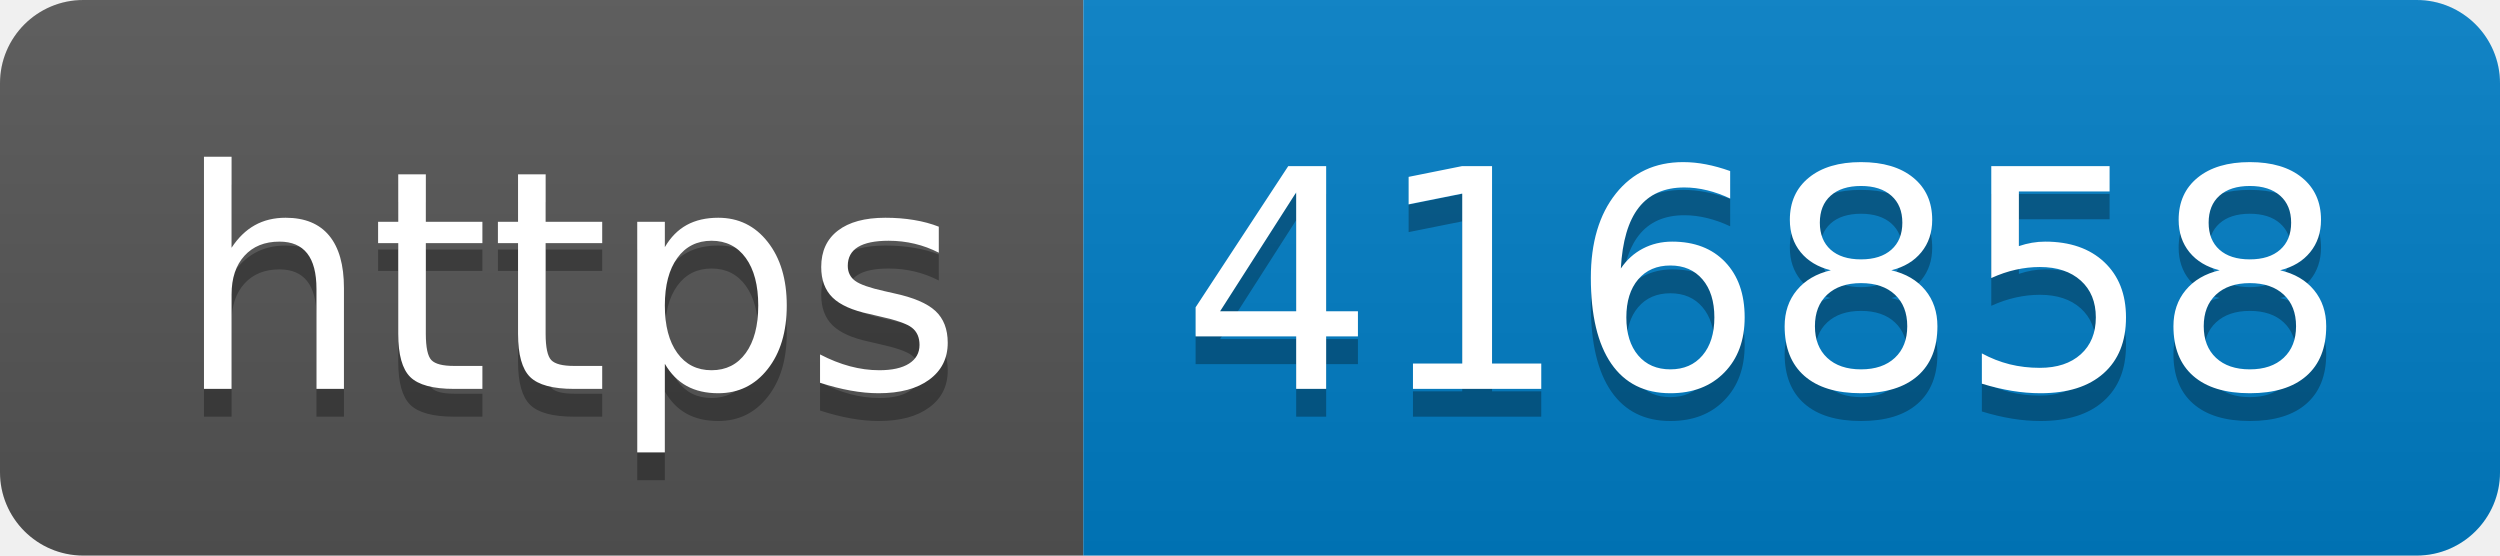
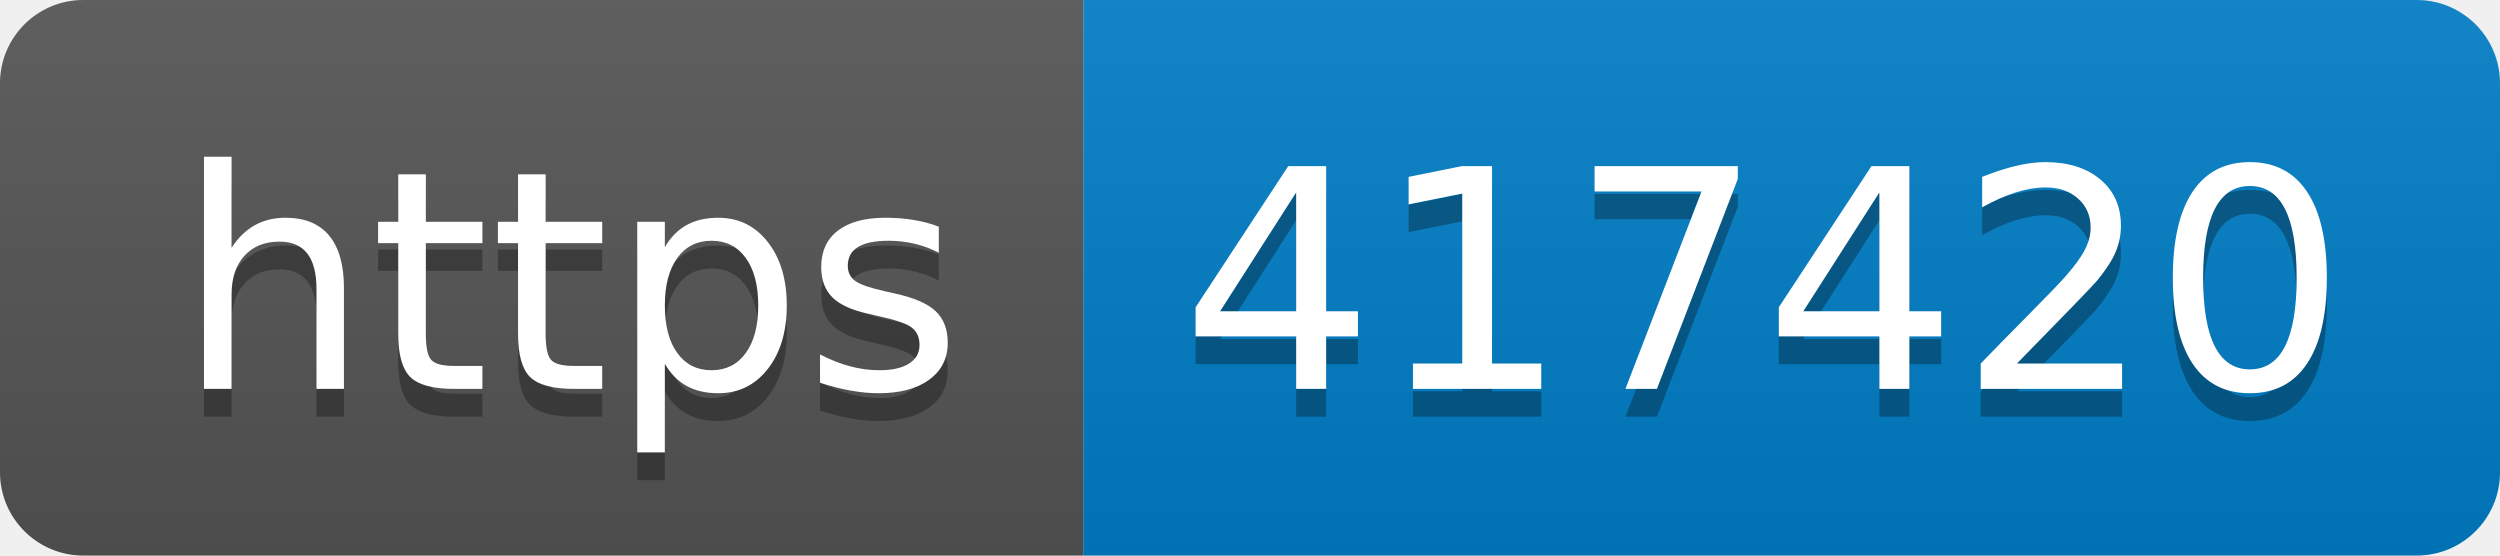
- <svg xmlns="http://www.w3.org/2000/svg" width="90" height="20" role="img" aria-label="https: 416858">
+ <svg xmlns="http://www.w3.org/2000/svg" width="90" height="20" role="img" aria-label="https: 417420">
  <linearGradient id="s" x2="0" y2="100%">
    <stop offset="0" stop-color="#bbb" stop-opacity=".1" />
    <stop offset="1" stop-opacity=".1" />
  </linearGradient>
  <clipPath id="r">
    <rect width="90" height="20" rx="3" fill="#fff" />
  </clipPath>
  <g clip-path="url(#r)">
    <rect width="39" height="20" fill="#555" />
    <rect x="39" width="51" height="20" fill="#007ec6" />
    <rect width="90" height="20" fill="url(#s)" />
  </g>
  <g fill="#fff" text-anchor="middle" font-family="Verdana,Geneva,DejaVu Sans,sans-serif" text-rendering="geometricPrecision" font-size="110">
    <text aria-hidden="true" x="205" y="150" fill="#010101" fill-opacity=".3" transform="scale(.1)" textLength="290">https</text>
    <text x="205" y="140" transform="scale(.1)" fill="#fff" textLength="290">https</text>
-     <text aria-hidden="true" x="635" y="150" fill="#010101" fill-opacity=".3" transform="scale(.1)" textLength="410">416858</text>
-     <text x="635" y="140" transform="scale(.1)" fill="#fff" textLength="410">416858</text>
+     <text aria-hidden="true" x="635" y="150" fill="#010101" fill-opacity=".3" transform="scale(.1)" textLength="410">417420</text>
+     <text x="635" y="140" transform="scale(.1)" fill="#fff" textLength="410">417420</text>
  </g>
</svg>
